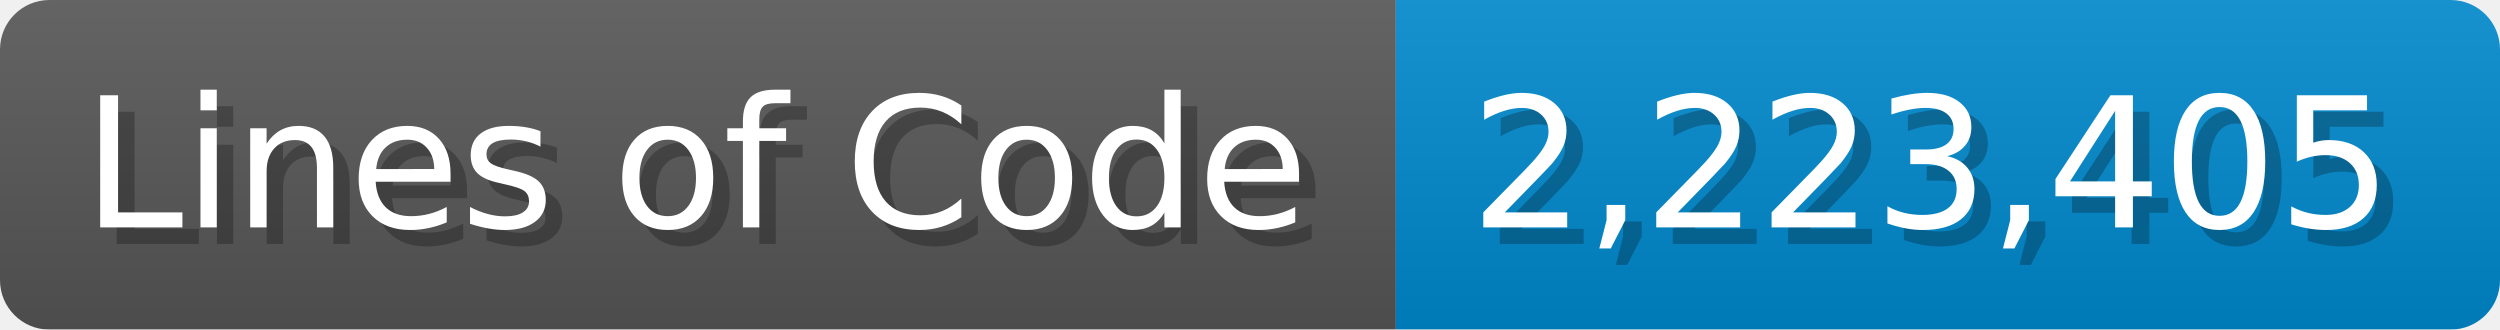
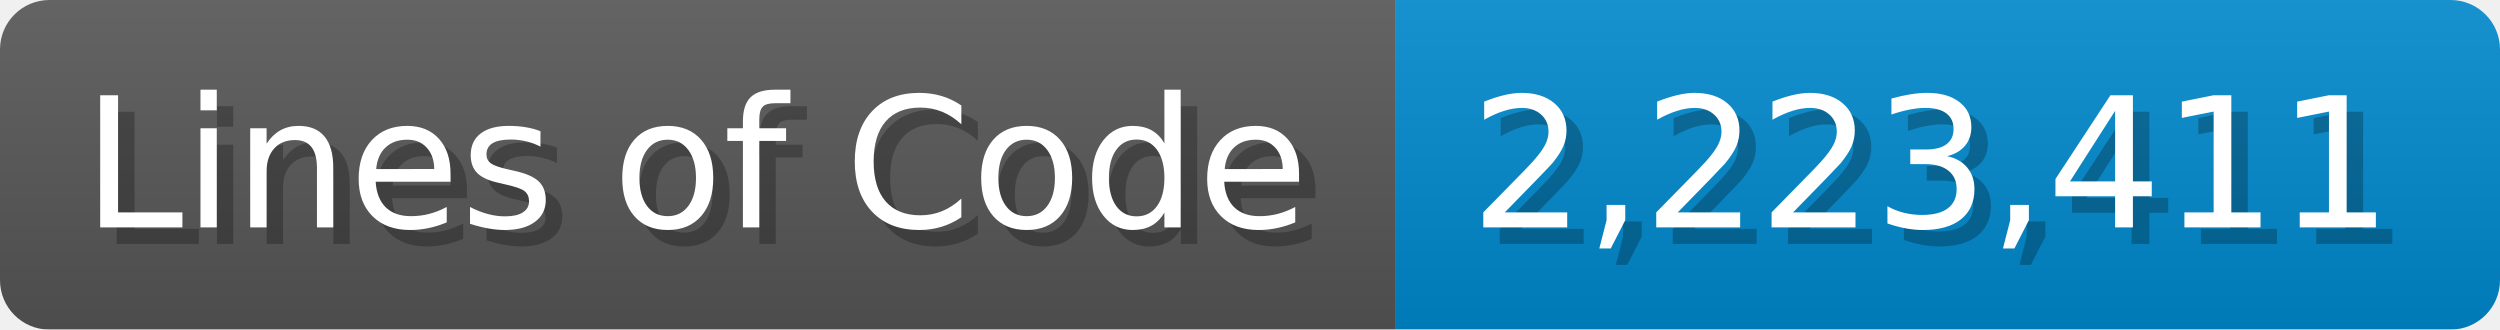
<svg xmlns="http://www.w3.org/2000/svg" width="151.7" height="20" viewBox="0 0 1517 200">
  <linearGradient id="a" x2="0" y2="100%">
    <stop offset="0" stop-opacity=".1" stop-color="#EEE" />
    <stop offset="1" stop-opacity=".1" />
  </linearGradient>
  <mask id="m">
    <rect width="1517" height="200" rx="30" fill="#FFF" />
  </mask>
  <g mask="url(#m)">
    <rect width="847" height="200" fill="#555" />
    <rect width="670" height="200" fill="#08C" x="847" />
    <rect width="1517" height="200" fill="url(#a)" />
  </g>
  <g fill="#fff" text-anchor="start" font-family="Verdana,DejaVu Sans,sans-serif" font-size="110">
    <text x="60" y="148" textLength="747" fill="#000" opacity="0.25">Lines of Code</text>
    <text x="50" y="138" textLength="747">Lines of Code</text>
-     <text x="902" y="148" textLength="570" fill="#000" opacity="0.25">2,223,405</text>
-     <text x="892" y="138" textLength="570">2,223,405</text>
+     <text x="902" y="148" textLength="570" fill="#000" opacity="0.25">2,223,411</text>
+     <text x="892" y="138" textLength="570">2,223,411</text>
  </g>
</svg>
